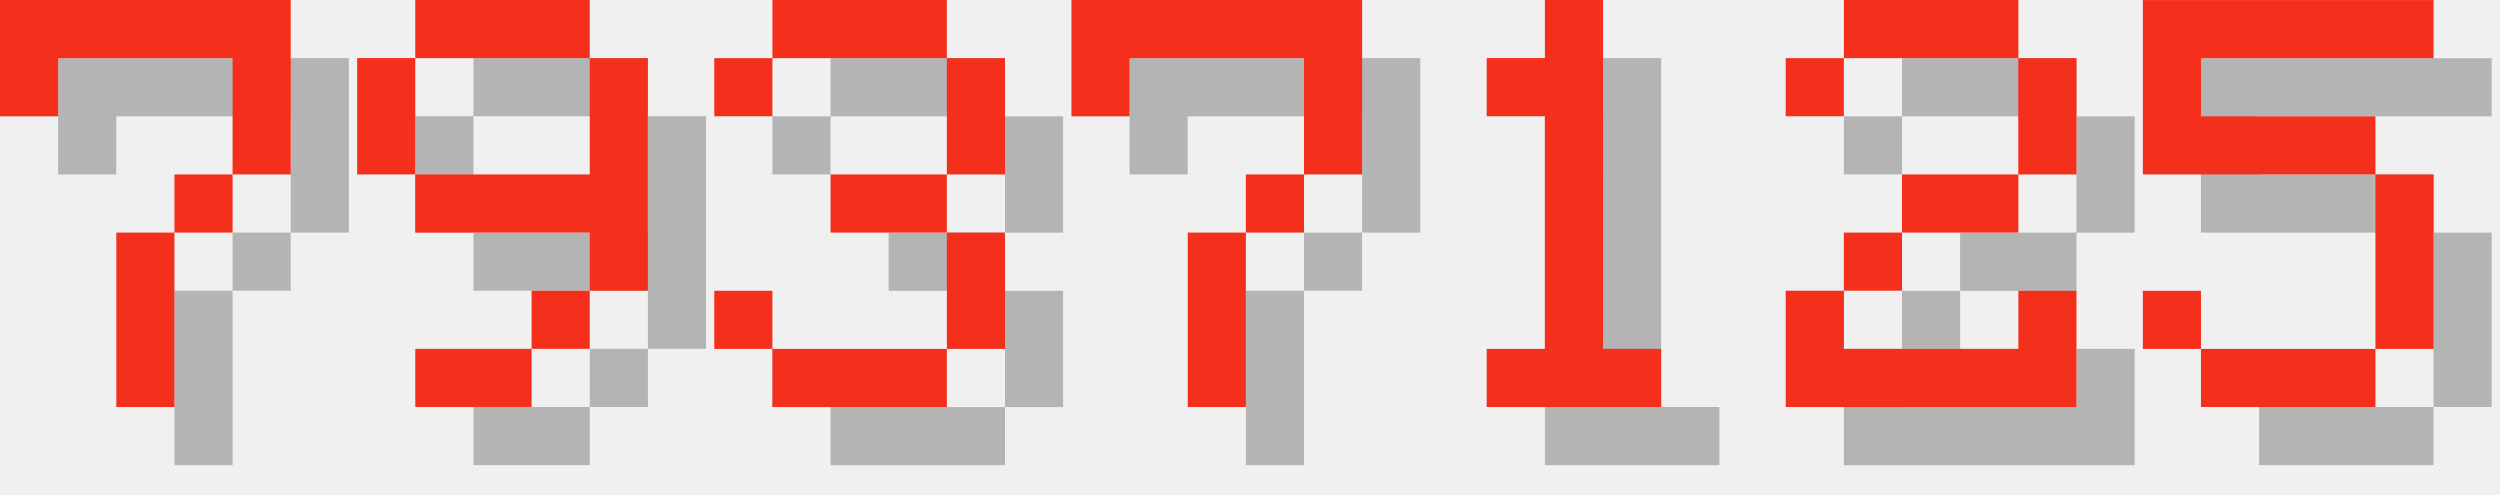
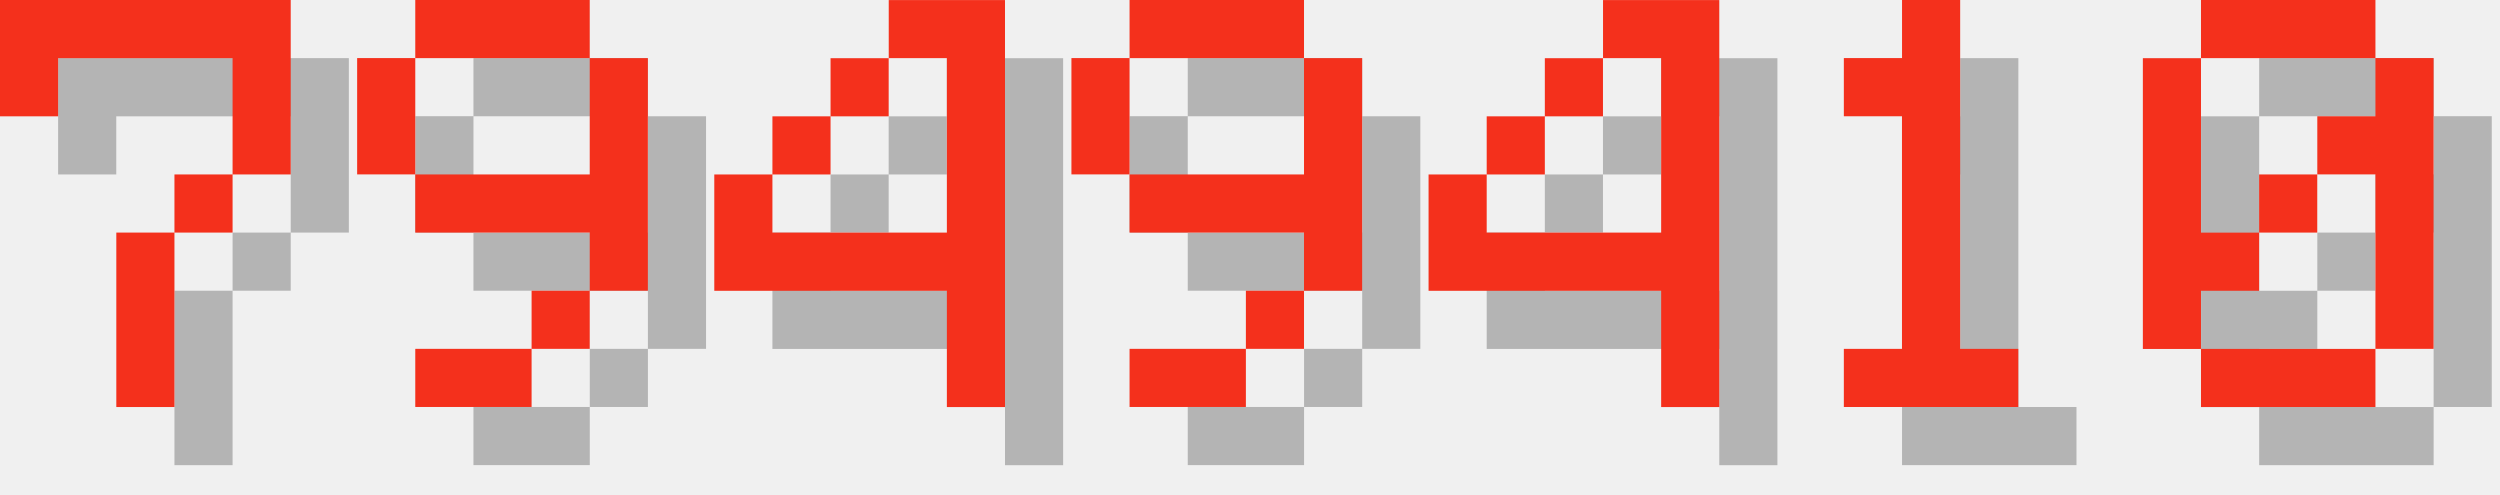
<svg xmlns="http://www.w3.org/2000/svg" version="1.1" width="182.0" height="36">
  <style>
        .text-foreground {
            fill: #F4301C;
        }
        .text-shadow {
            fill: #000000;
            fill-opacity: 0.25;
        }
    </style>
  <g class="digit" id="digit_7" transform="translate(0.0, 0), scale(4)">
    <path id="digit_7_shadow" class="text-shadow" d="m1.058 1.058 2e-6 2.117h1.058v-1.058h3.175v1.058l2e-7 1.058h-1.058v1.058h-1.058l4e-7 3.175 1.058 1e-7v-3.175h1.058v-1.058h1.058l5e-7 -1.058v-2.117z" fill-opacity=".5" style="paint-order:stroke fill markers" />
    <path id="digit_7_fg" class="text-foreground" d="m0 0 2e-6 2.117h1.058v-1.058h3.175v1.058l2e-7 1.058h-1.058v1.058h-1.058l4e-7 3.175 1.058 1e-7v-3.175h1.058v-1.058h1.058l5e-7 -1.058v-2.117z" fill="#fff" style="paint-order:stroke fill markers" />
  </g>
  <g class="digit" id="digit_9" transform="translate(26.0, 0), scale(4)">
    <path id="digit_9_shadow" class="text-shadow" d="m2.117 1.058v1.058h3.175v-1.058h-3.175zm3.175 1.058v2.117h-3.175v1.058h3.175v1.058h1.058v-4.233h-1.058zm0 4.233h-1.058v1.058h1.058v-1.058zm-1.058 1.058h-2.117v1.058h2.117v-1.058zm-2.117-3.175v-2.117h-1.058v2.117h1.058z" fill-opacity=".5" style="paint-order:stroke fill markers" />
    <path id="digit_9_fg" class="text-foreground" d="m1.058 0v1.058h3.175v-1.058h-3.175zm3.175 1.058v2.117h-3.175v1.058h3.175v1.058h1.058v-4.233h-1.058zm0 4.233h-1.058v1.058h1.058v-1.058zm-1.058 1.058h-2.117v1.058h2.117v-1.058zm-2.117-3.175v-2.117h-1.058v2.117h1.058z" fill="#fff" style="paint-order:stroke fill markers" />
  </g>
-   <g class="digit" id="digit_3" transform="translate(52.0, 0), scale(4)">
-     <path id="digit_3_shadow" class="text-shadow" d="m1.058 2.117v1.058h1.058v-1.058h3.175v2.117h-2.117v1.058h2.117v2.117h-3.175v-1.058h-1.058v1.058h1.058v1.058h3.175v-1.058h1.058v-2.117h-1.058v-1.058h1.058v-2.117h-1.058v-1.058h-3.175v1.058h-1.058z" fill-opacity=".5" style="paint-order:stroke fill markers" />
-     <path id="digit_3_fg" class="text-foreground" d="m0 1.058v1.058h1.058v-1.058h3.175v2.117h-2.117v1.058h2.117v2.117h-3.175v-1.058h-1.058v1.058h1.058v1.058h3.175v-1.058h1.058v-2.117h-1.058v-1.058h1.058v-2.117h-1.058v-1.058h-3.175v1.058h-1.058z" fill="#fff" style="paint-order:stroke fill markers" />
+   <g class="digit" id="digit_4" transform="translate(52.0, 0), scale(4)">
+     <path id="digit_4_shadow" class="text-shadow" d="m4.233 1.058v1.058h1.058v3.175h-3.175v-1.058h-1.058v2.117h4.233v2.117h1.058v-7.408h-2.117zm-2.117 3.175h1.058v-1.058h-1.058v1.058zm1.058-1.058h1.058v-1.058h-1.058v1.058z" fill-opacity=".5" style="paint-order:stroke fill markers" />
+     <path id="digit_4_fg" class="text-foreground" d="m3.175 0v1.058h1.058v3.175h-3.175v-1.058h-1.058v2.117h4.233v2.117h1.058v-7.408h-2.117zm-2.117 3.175h1.058v-1.058h-1.058v1.058zm1.058-1.058h1.058v-1.058h-1.058v1.058z" fill="#fff" style="paint-order:stroke fill markers" />
  </g>
-   <g class="digit" id="digit_7" transform="translate(78.0, 0), scale(4)">
-     <path id="digit_7_shadow" class="text-shadow" d="m1.058 1.058 2e-6 2.117h1.058v-1.058h3.175v1.058l2e-7 1.058h-1.058v1.058h-1.058l4e-7 3.175 1.058 1e-7v-3.175h1.058v-1.058h1.058l5e-7 -1.058v-2.117z" fill-opacity=".5" style="paint-order:stroke fill markers" />
-     <path id="digit_7_fg" class="text-foreground" d="m0 0 2e-6 2.117h1.058v-1.058h3.175v1.058l2e-7 1.058h-1.058v1.058h-1.058l4e-7 3.175 1.058 1e-7v-3.175h1.058v-1.058h1.058l5e-7 -1.058v-2.117z" fill="#fff" style="paint-order:stroke fill markers" />
+   <g class="digit" id="digit_9" transform="translate(78.0, 0), scale(4)">
+     <path id="digit_9_shadow" class="text-shadow" d="m2.117 1.058v1.058h3.175v-1.058h-3.175zm3.175 1.058v2.117h-3.175v1.058h3.175v1.058h1.058v-4.233h-1.058zm0 4.233h-1.058v1.058h1.058v-1.058zm-1.058 1.058h-2.117v1.058h2.117v-1.058zm-2.117-3.175v-2.117h-1.058v2.117h1.058z" fill-opacity=".5" style="paint-order:stroke fill markers" />
+     <path id="digit_9_fg" class="text-foreground" d="m1.058 0v1.058h3.175v-1.058h-3.175zm3.175 1.058v2.117h-3.175v1.058h3.175v1.058h1.058v-4.233h-1.058zm0 4.233h-1.058v1.058h1.058v-1.058zm-1.058 1.058h-2.117v1.058h2.117v-1.058zm-2.117-3.175v-2.117h-1.058v2.117h1.058z" fill="#fff" style="paint-order:stroke fill markers" />
  </g>
-   <g class="digit" id="digit_1" transform="translate(104.0, 0), scale(4)">
+   <g class="digit" id="digit_4" transform="translate(104.0, 0), scale(4)">
+     <path id="digit_4_shadow" class="text-shadow" d="m4.233 1.058v1.058h1.058v3.175h-3.175v-1.058h-1.058v2.117h4.233v2.117h1.058v-7.408h-2.117zm-2.117 3.175h1.058v-1.058h-1.058v1.058zm1.058-1.058h1.058v-1.058h-1.058v1.058z" fill-opacity=".5" style="paint-order:stroke fill markers" />
+     <path id="digit_4_fg" class="text-foreground" d="m3.175 0v1.058h1.058v3.175h-3.175v-1.058h-1.058v2.117h4.233v2.117h1.058v-7.408h-2.117zm-2.117 3.175h1.058v-1.058h-1.058v1.058zm1.058-1.058h1.058v-1.058h-1.058v1.058z" fill="#fff" style="paint-order:stroke fill markers" />
+   </g>
+   <g class="digit" id="digit_1" transform="translate(130.0, 0), scale(4)">
    <path id="digit_1_shadow" class="text-shadow" d="m2.117 2.117v1.058h1.058v4.233h-1.058v1.058h3.175v-1.058h-1.058v-6.35h-1.058v1.058h-1.058z" fill-opacity=".5" style="paint-order:stroke fill markers" />
    <path id="digit_1_fg" class="text-foreground" d="m1.058 1.058v1.058h1.058v4.233h-1.058v1.058h3.175v-1.058h-1.058v-6.35h-1.058v1.058h-1.058z" fill="#fff" style="paint-order:stroke fill markers" />
  </g>
-   <g class="digit" id="digit_2" transform="translate(130.0, 0), scale(4)">
-     <path id="digit_2_shadow" class="text-shadow" d="m1.058 2.117v1.058h1.058v-1.058h3.175v2.117h-2.117v1.058h-1.058v1.058h-1.058v2.117h5.292v-2.117h-1.058v1.058h-3.175v-1.058h1.058v-1.058h2.117v-1.058h1.058v-2.117h-1.058v-1.058h-3.175v1.058h-1.058z" fill-opacity=".5" style="paint-order:stroke fill markers" />
-     <path id="digit_2_fg" class="text-foreground" d="m0 1.058v1.058h1.058v-1.058h3.175v2.117h-2.117v1.058h-1.058v1.058h-1.058v2.117h5.292v-2.117h-1.058v1.058h-3.175v-1.058h1.058v-1.058h2.117v-1.058h1.058v-2.117h-1.058v-1.058h-3.175v1.058h-1.058z" fill="#fff" style="paint-order:stroke fill markers" />
-   </g>
-   <g class="digit" id="digit_5" transform="translate(156.0, 0), scale(4)">
-     <path id="digit_5_shadow" class="text-shadow" d="m1.058 1.058v3.175h4.233v3.175h-3.175v-1.058h-1.058v1.058h1.058v1.058h3.175v-1.058h1.058v-3.175h-1.058v-1.058h-3.175v-1.058h4.233v-1.058h-5.292z" fill-opacity=".5" style="paint-order:stroke fill markers" />
-     <path id="digit_5_fg" class="text-foreground" d="m0 0v3.175h4.233v3.175h-3.175v-1.058h-1.058v1.058h1.058v1.058h3.175v-1.058h1.058v-3.175h-1.058v-1.058h-3.175v-1.058h4.233v-1.058h-5.292z" fill="#fff" style="paint-order:stroke fill markers" />
+   <g class="digit" id="digit_0" transform="translate(156.0, 0), scale(4)">
+     <path id="digit_0_shadow" class="text-shadow" d="m2.117 1.058v1.058h3.175v-1.058h-3.175zm3.175 1.058v1.058h-1.058v1.058h1.058v3.175h1.058v-5.292h-1.058zm0 5.292h-3.175v1.058h3.175v-1.058zm-3.175 0v-1.058h1.058v-1.058h-1.058v-3.175h-1.058v5.292h1.058zm1.058-2.117h1.058v-1.058h-1.058v1.058z" fill-opacity=".5" style="paint-order:stroke fill markers" />
+     <path id="digit_0_fg" class="text-foreground" d="m1.058 0v1.058h3.175v-1.058h-3.175zm3.175 1.058v1.058h-1.058v1.058h1.058v3.175h1.058v-5.292h-1.058zm0 5.292h-3.175v1.058h3.175v-1.058zm-3.175 0v-1.058h1.058v-1.058h-1.058v-3.175h-1.058v5.292h1.058zm1.058-2.117h1.058v-1.058h-1.058v1.058z" fill="#fff" style="paint-order:stroke fill markers" />
  </g>
</svg>
